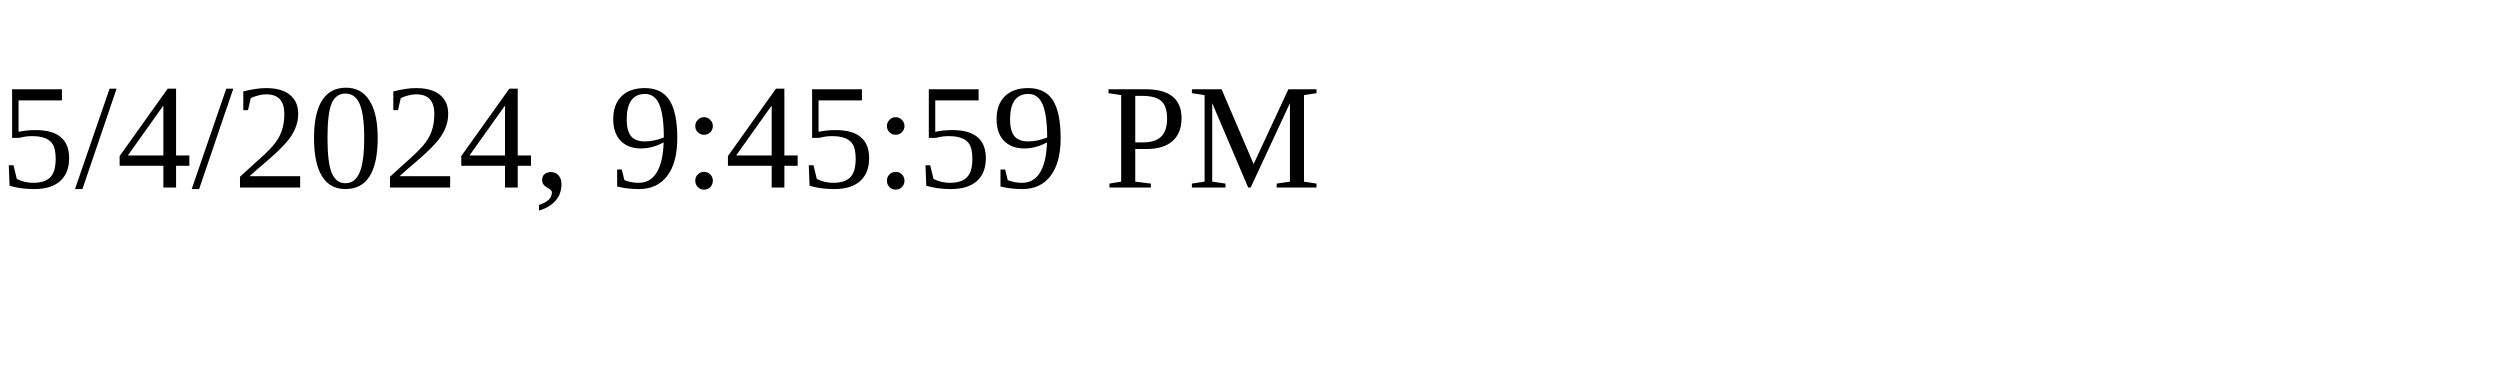
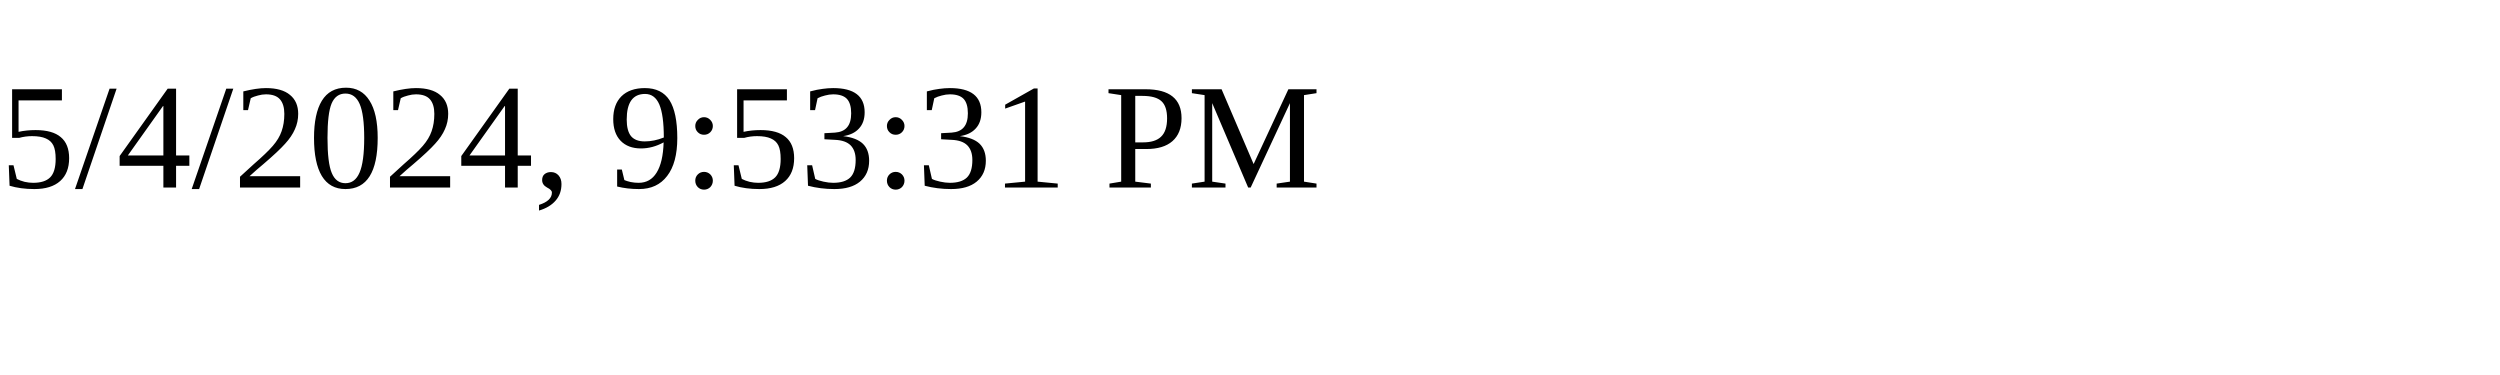
<svg xmlns="http://www.w3.org/2000/svg" height="30" width="200">
-   <text x="0" y="15">5/4/2024, 9:45:59 PM</text>
+   <text x="0" y="15">5/4/2024, 9:53:31 PM</text>
</svg>
